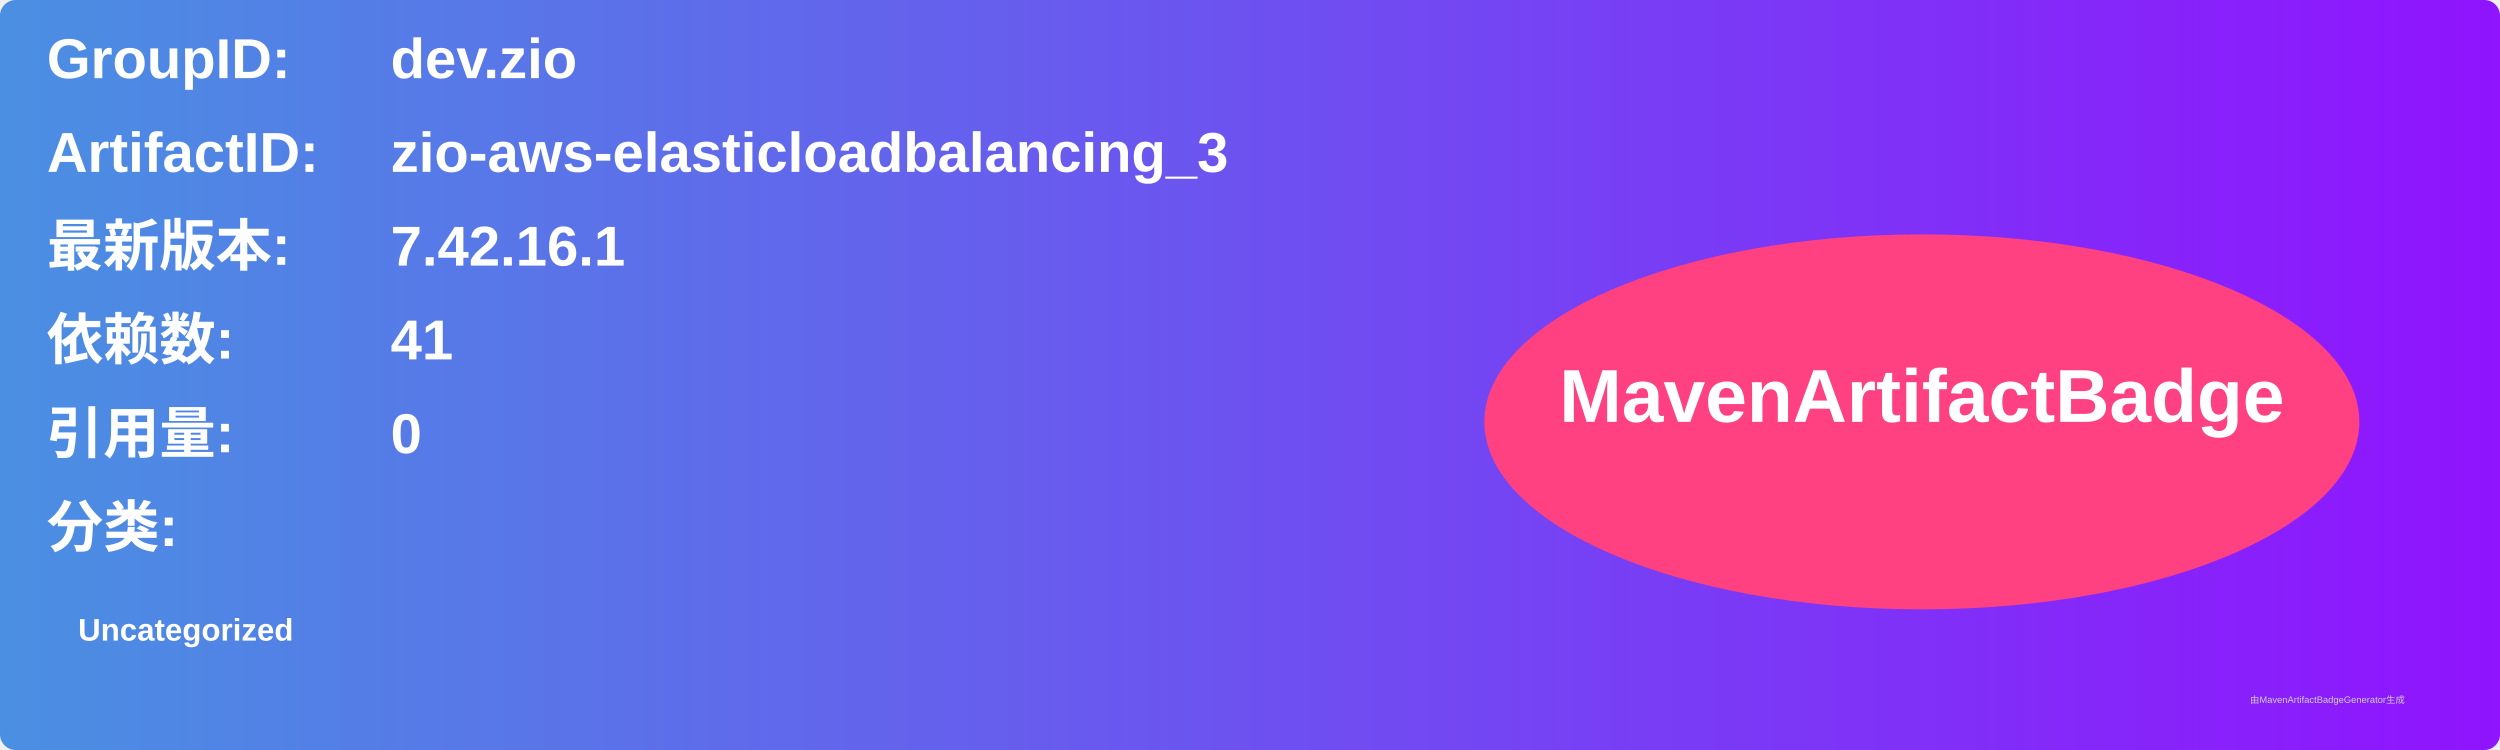
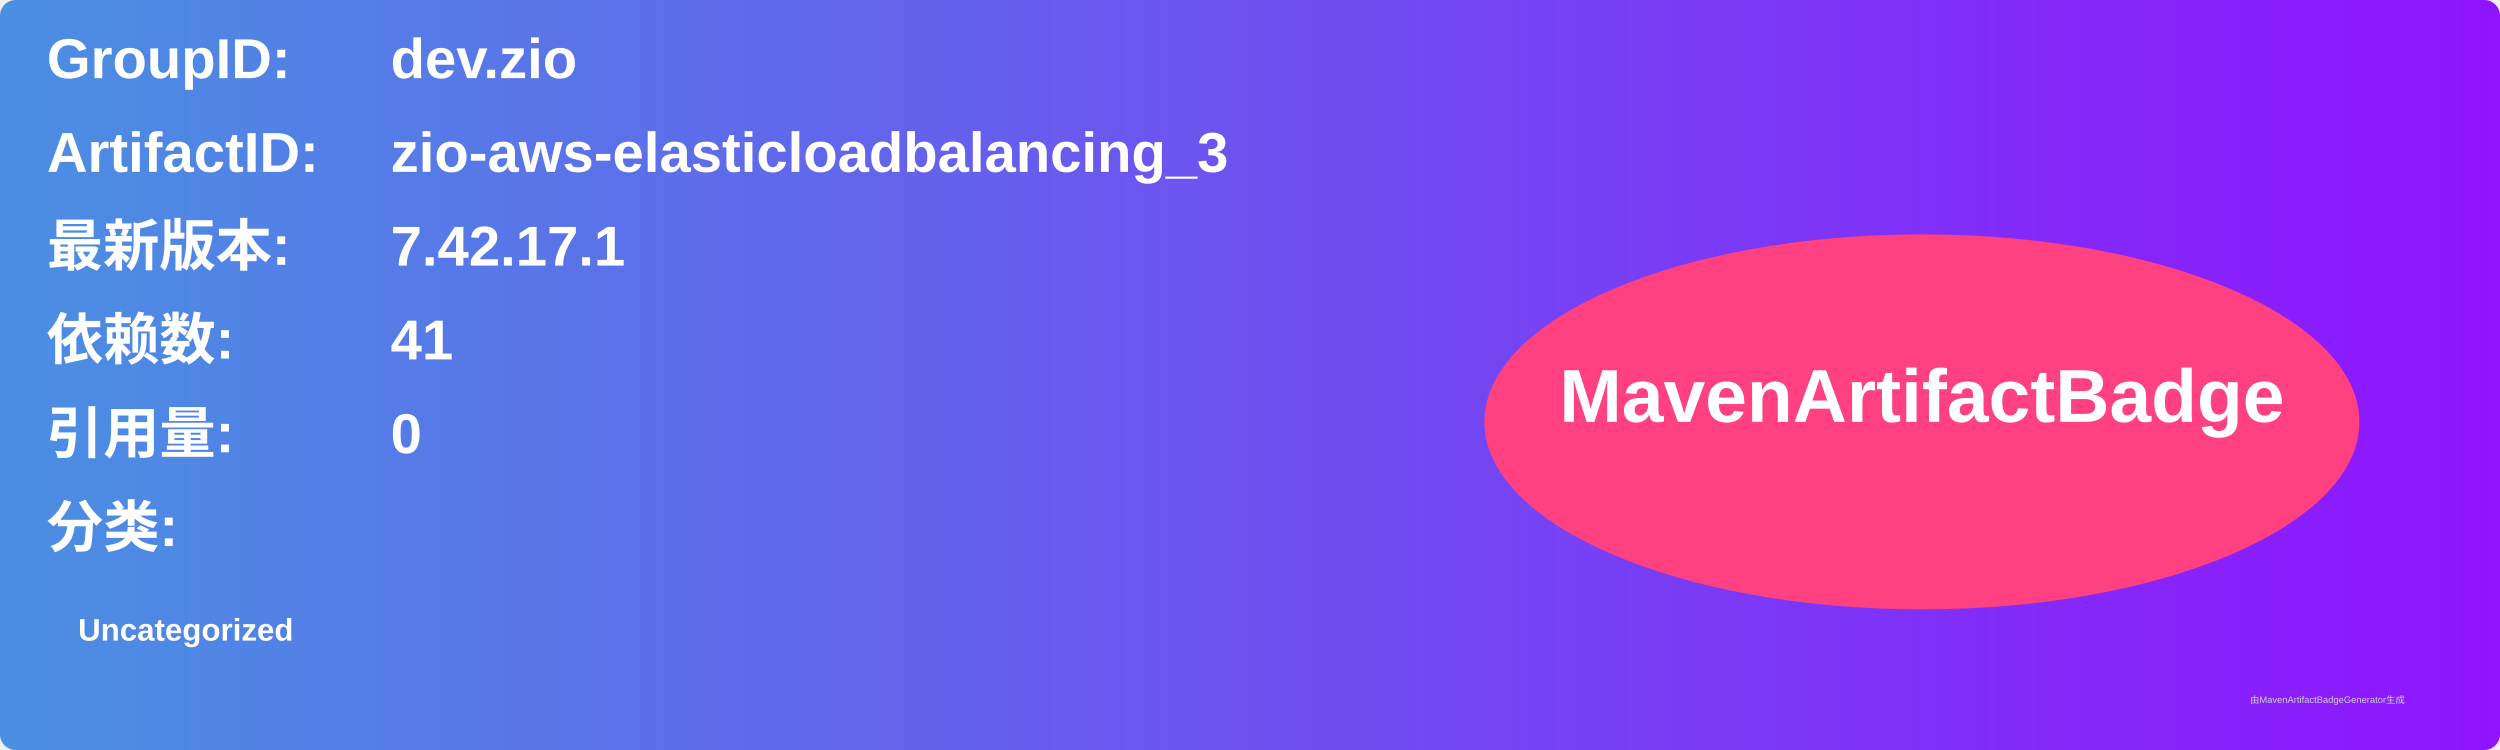
<svg xmlns="http://www.w3.org/2000/svg" width="800" height="240" viewBox="0 0 800 240">
  <linearGradient id="grad" x1="0%" y1="0%" x2="100%" y2="0%">
    <stop offset="0%" stop-color="#4a90e2" />
    <stop offset="100%" stop-color="#9013fe" />
  </linearGradient>
  <rect width="100%" height="100%" rx="5" ry="5" fill="url(#grad)" />
  <g transform="translate(15, 15)">
    <text x="0" y="10" font-family="Arial" font-size="18" fill="white" font-weight="bold" width="260">GroupID:</text>
    <text x="110" y="10" font-family="Arial" font-size="18" fill="white" font-weight="bold" width="460">dev.zio</text>
    <text x="0" y="40" font-family="Arial" font-size="18" fill="white" font-weight="bold" width="260">ArtifactID:</text>
    <text x="110" y="40" font-family="Arial" font-size="18" fill="white" font-weight="bold" width="460">zio-aws-elasticloadbalancing_3</text>
    <text x="0" y="70" font-family="Arial" font-size="18" fill="white" font-weight="bold">最新版本:</text>
    <text x="110" y="70" font-family="Arial" font-size="18" fill="white" font-weight="bold">
-       <tspan font-weight="bold">7.42.16.1</tspan>
+       <tspan font-weight="bold">7.42.17.1</tspan>
    </text>
    <text x="0" y="100" font-family="Arial" font-size="18" fill="white" font-weight="bold">依赖数: </text>
    <text x="110" y="100" font-family="Arial" font-size="18" fill="white">
      <tspan font-weight="bold">41</tspan>
    </text>
    <text x="0" y="130" font-family="Arial" font-size="18" fill="white" font-weight="bold">引用量: </text>
    <text x="110" y="130" font-family="Arial" font-size="18" fill="white">
      <tspan font-weight="bold">0</tspan>
    </text>
    <text x="0" y="160" font-family="Arial" font-size="18" fill="white" font-weight="bold">分类:</text>
    <text x="10" y="190" font-family="Arial" font-size="10" fill="white">
      <tspan font-weight="bold">Uncategorized</tspan>
    </text>
    <ellipse cx="600" cy="120" rx="140" ry="60" fill="#ff4081" />
    <text x="600" y="120" text-anchor="middle" font-family="Arial" font-size="24" fill="white" font-weight="bold">MavenArtifactBadge</text>
  </g>
  <text x="720" y="225" font-family="Arial" font-size="3" fill="#d0d0d0">由MavenArtifactBadgeGenerator生成</text>
</svg>
